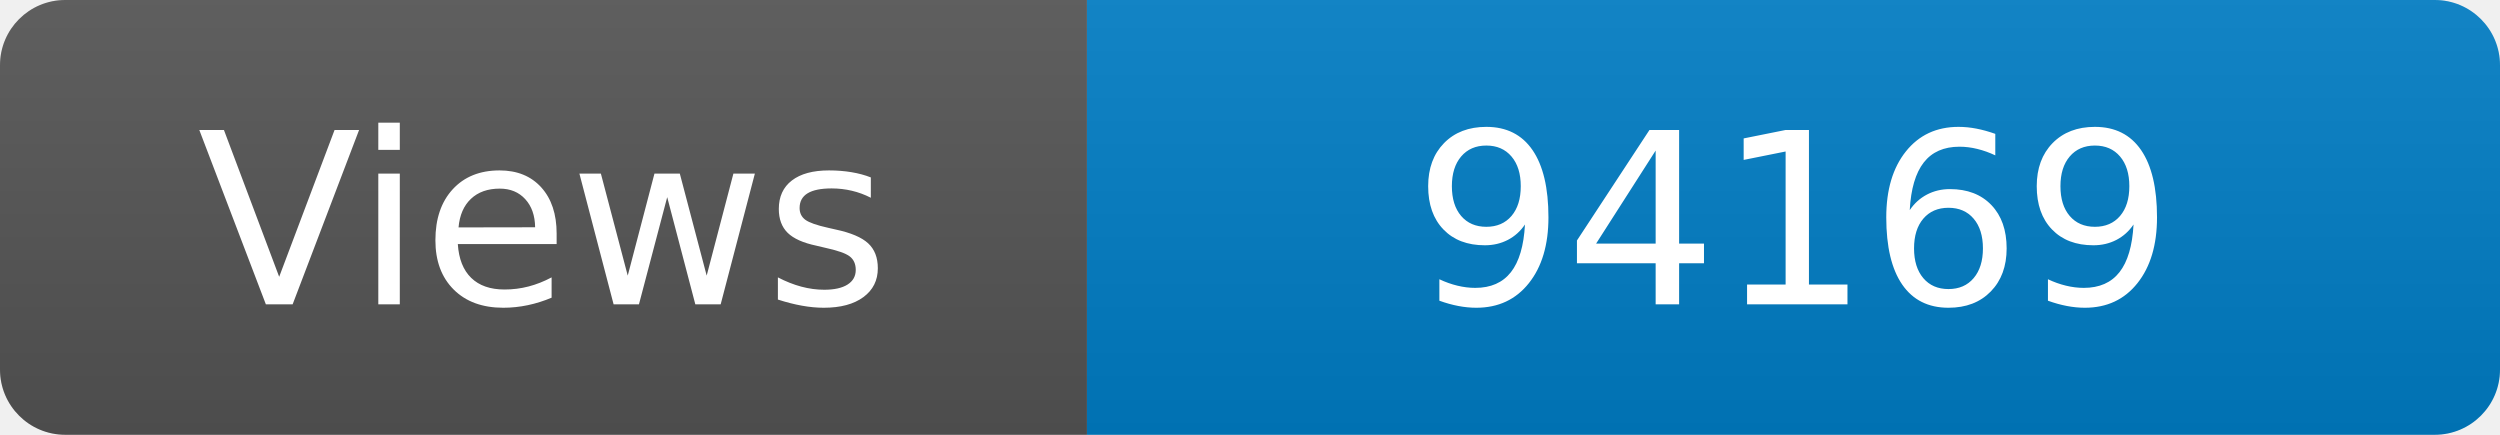
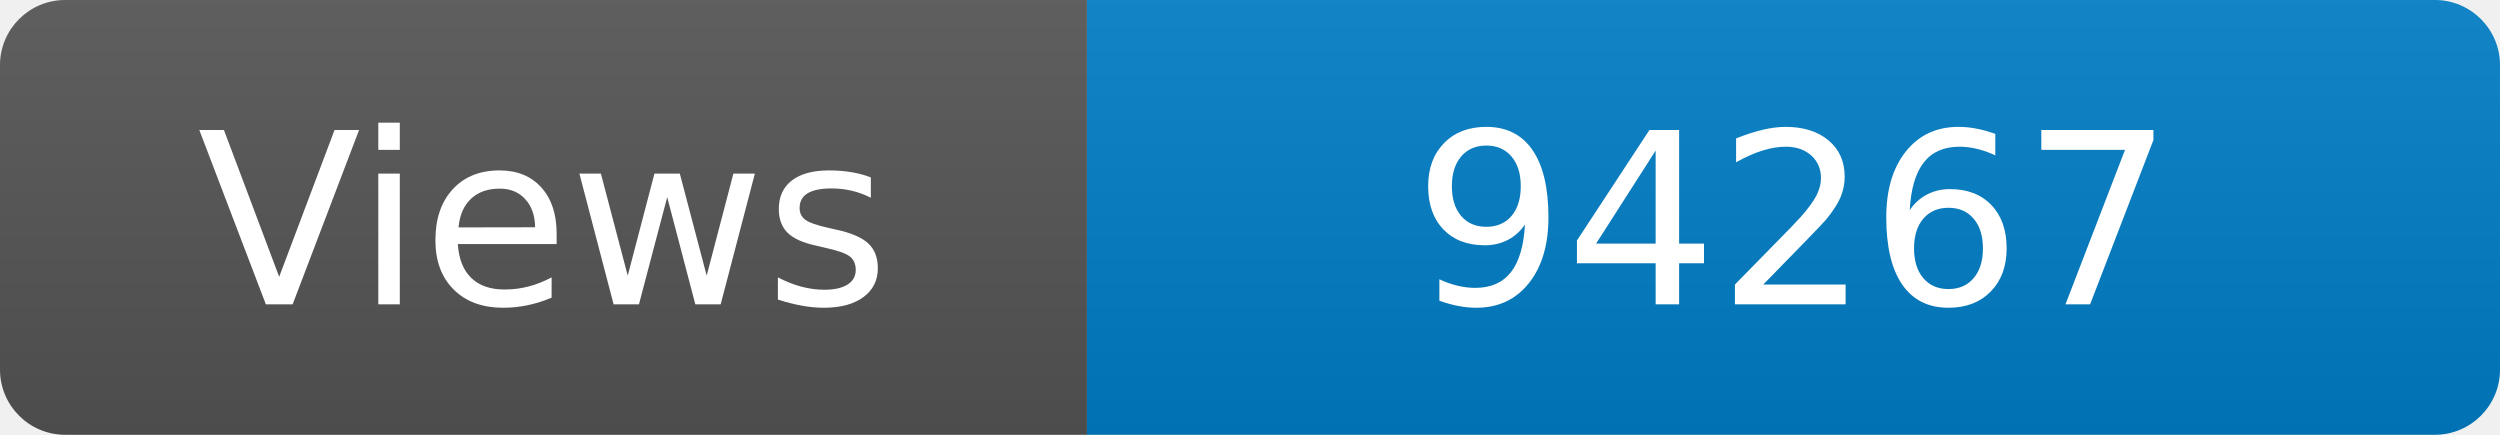
<svg xmlns="http://www.w3.org/2000/svg" width="115" height="20" role="img" aria-label="Maintained?: yes">
  <linearGradient id="s" x2="0" y2="100%">
    <stop offset="0" stop-color="#bbb" stop-opacity=".1" />
    <stop offset="1" stop-opacity=".1" />
  </linearGradient>
  <clipPath id="r">
    <rect width="115" height="20" rx="3" fill="#fff" />
  </clipPath>
  <g clip-path="url(#r)">
    <rect width="50" height="20" fill="#555" />
    <rect x="50" width="160" height="20" fill="#007ec6" />
    <rect width="115" height="20" fill="url(#s)" />
  </g>
  <g fill="#fff" text-anchor="middle" font-family="Verdana,Geneva,DejaVu Sans,sans-serif" font-size="110">
    <text x="250" y="140" transform="scale(.1)" fill="#fff">Views</text>
-     <text x="825" y="140" transform="scale(.1)" fill="#fff">94169</text>
+     <text x="825" y="140" transform="scale(.1)" fill="#fff">94267</text>
  </g>
</svg>
